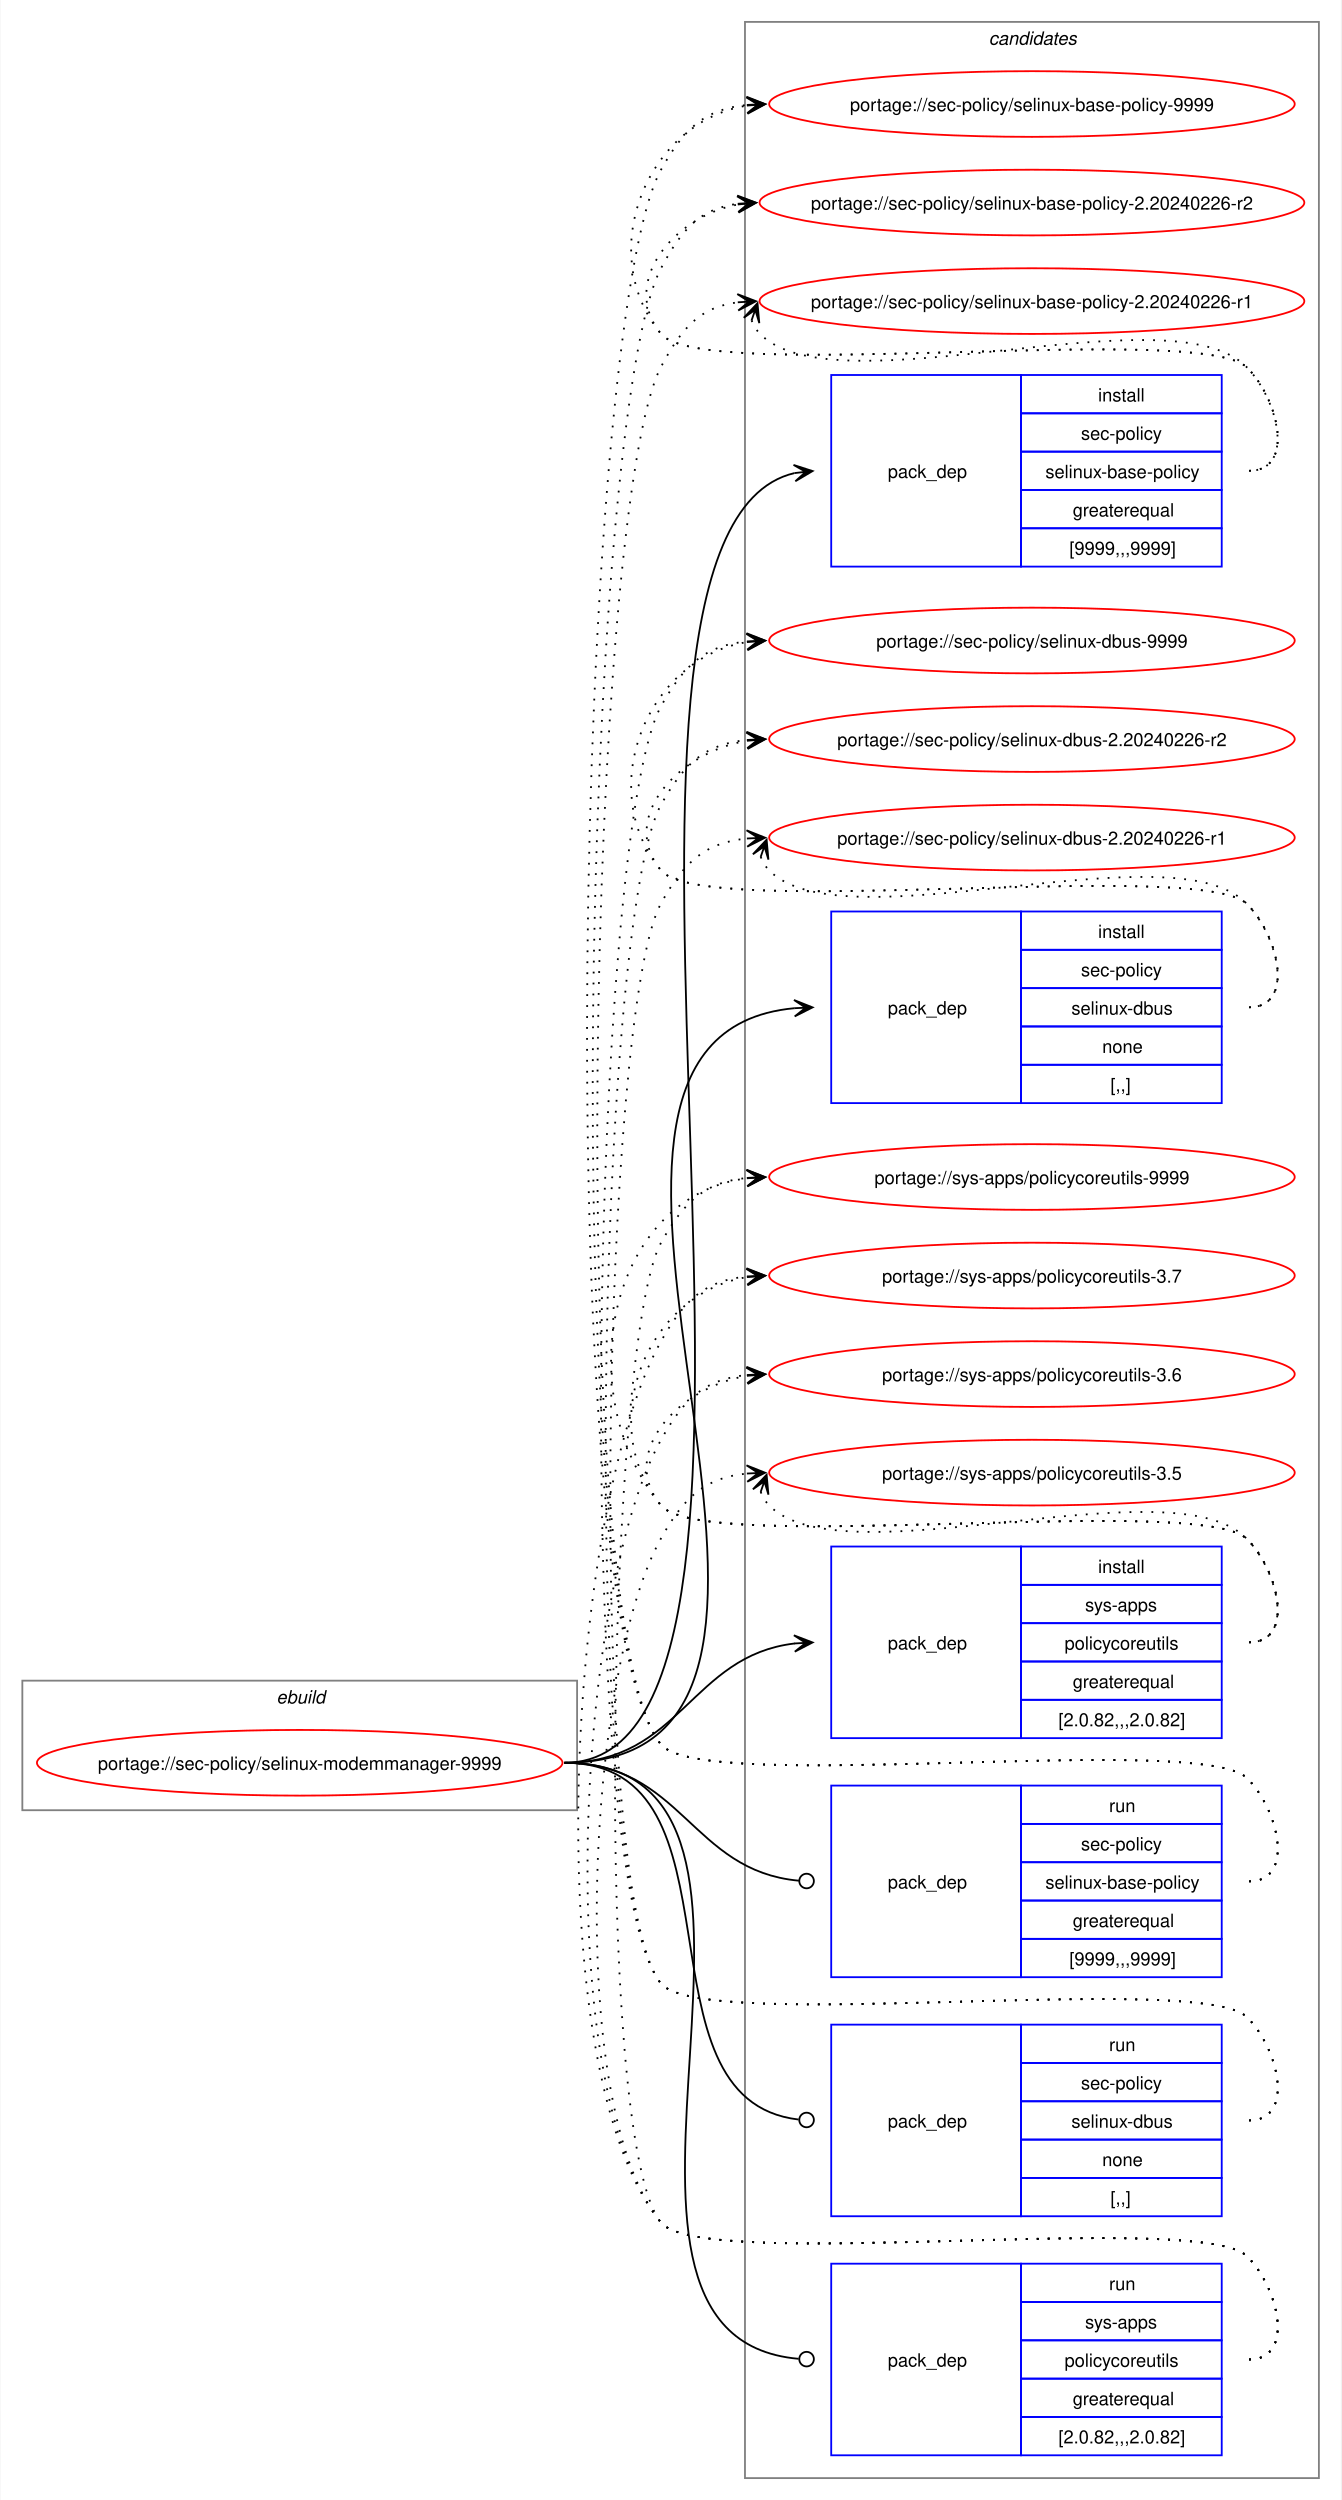
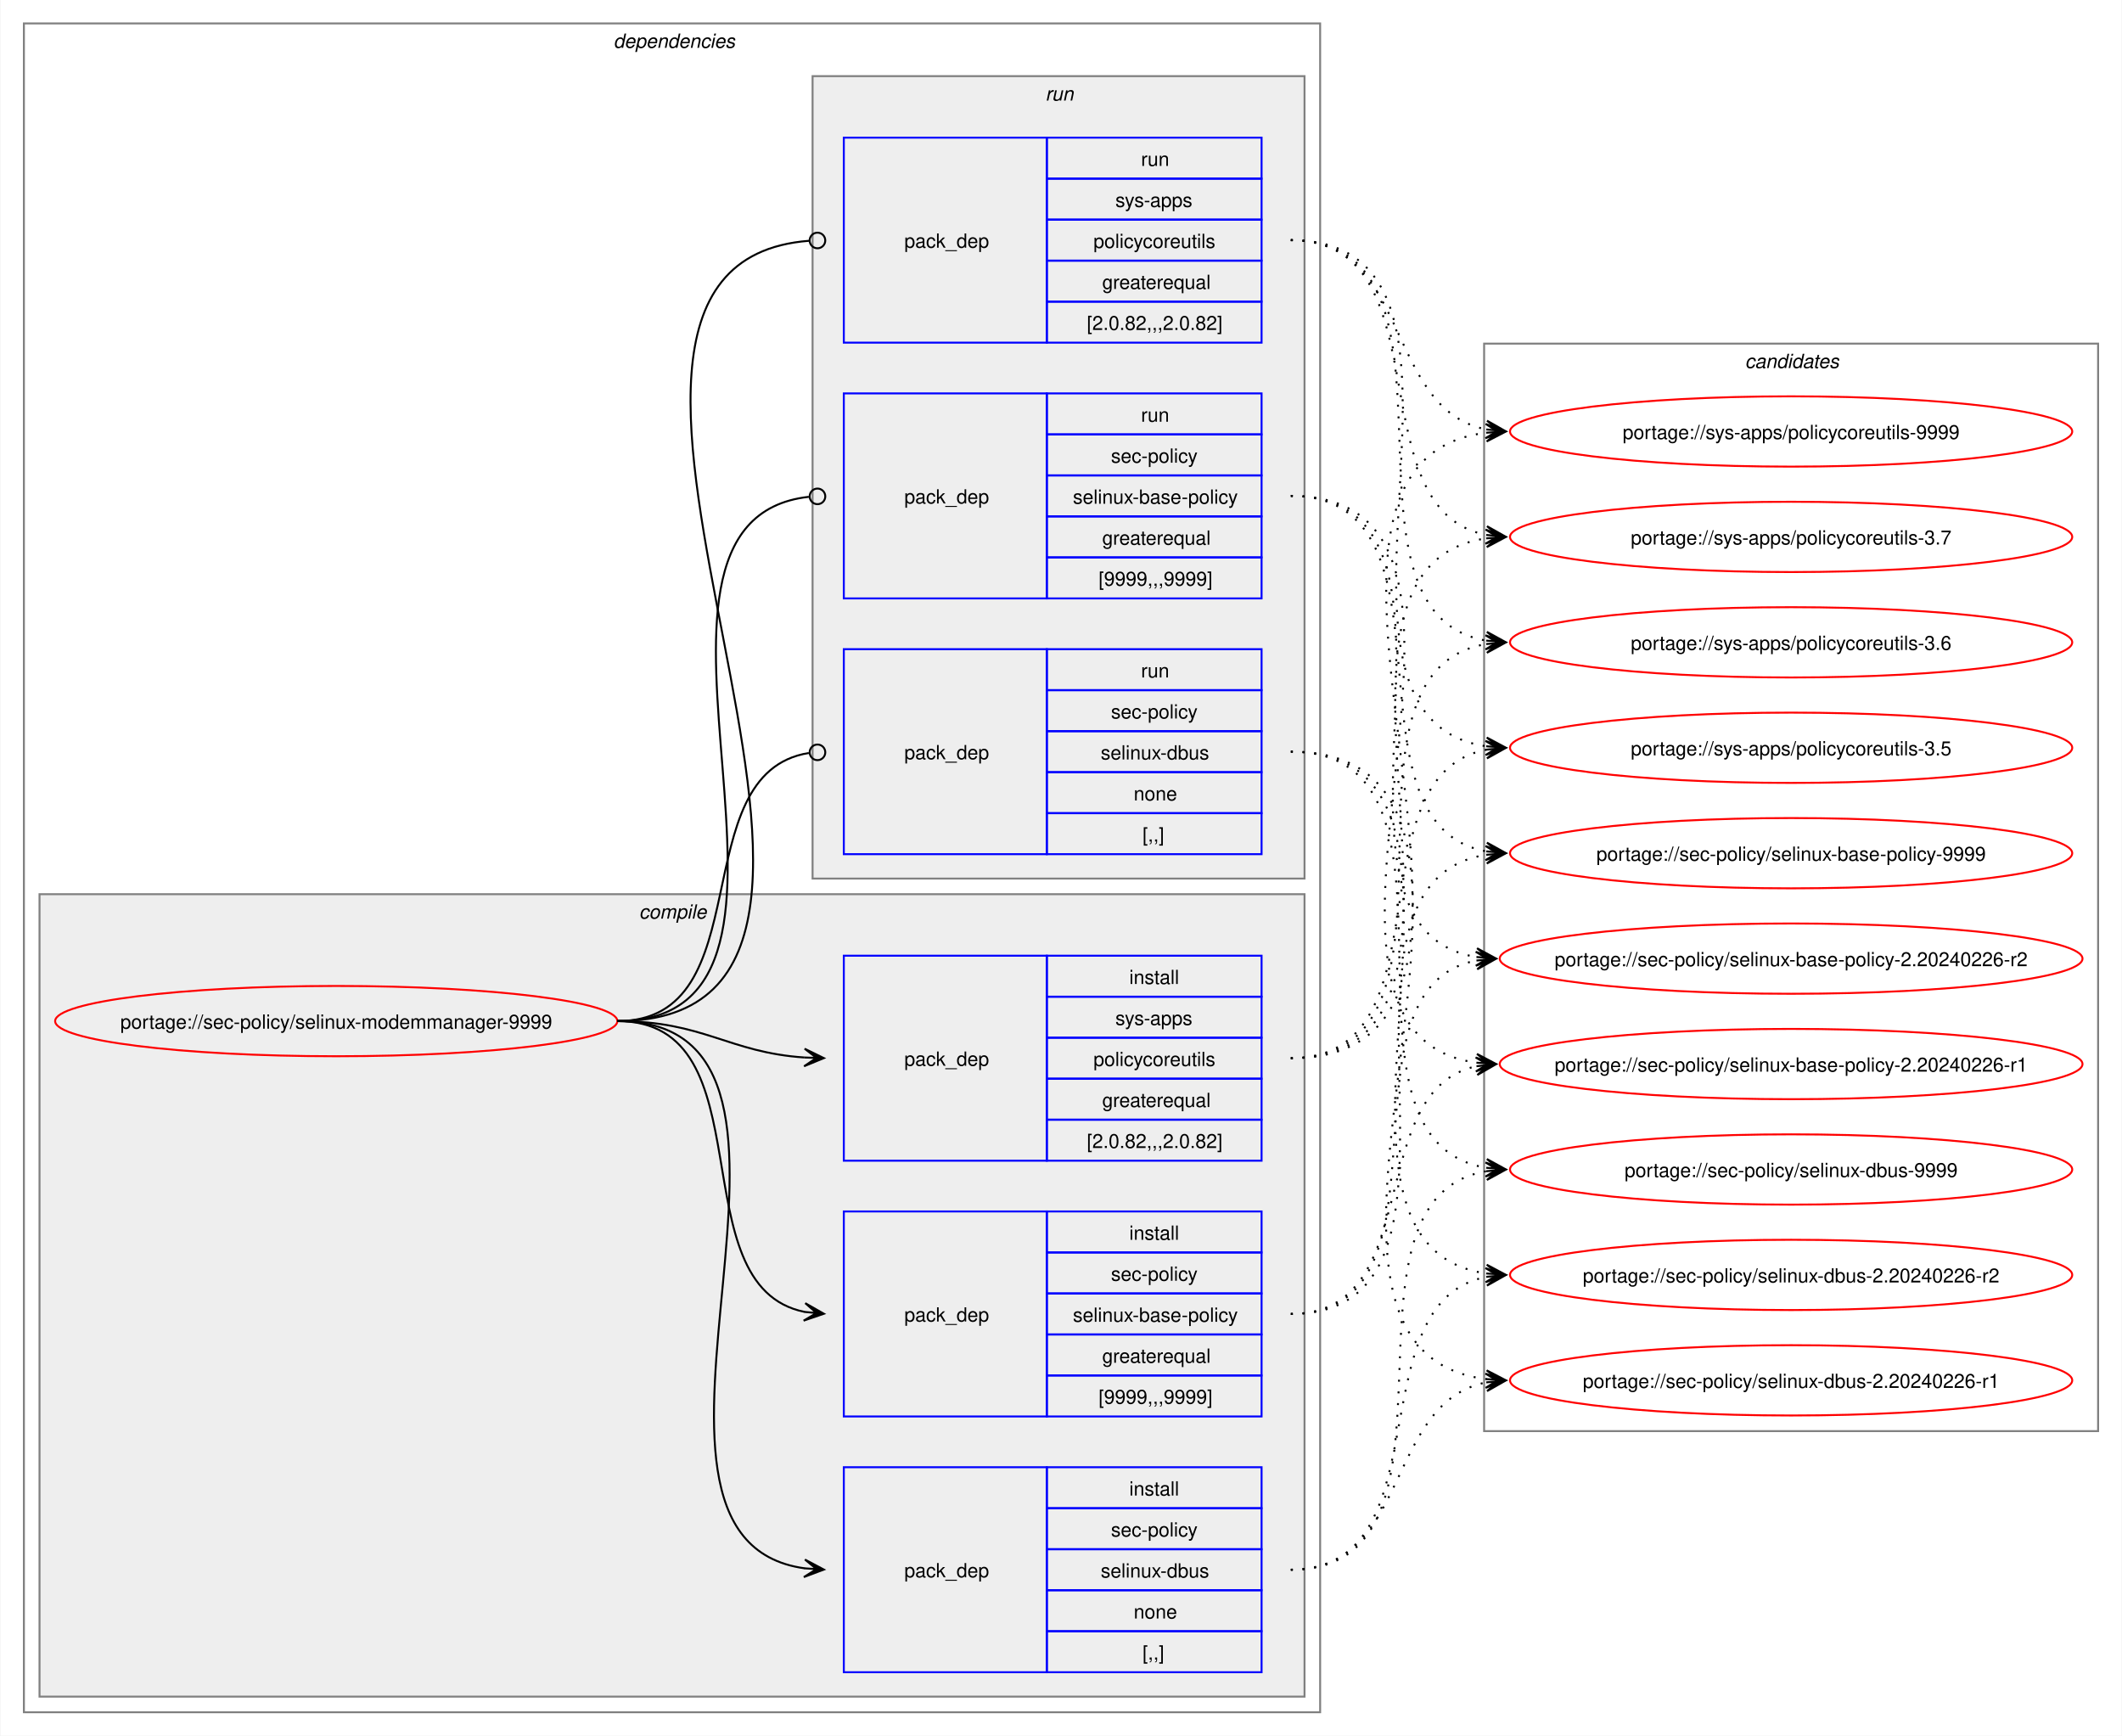
- <svg xmlns="http://www.w3.org/2000/svg" xmlns:xlink="http://www.w3.org/1999/xlink" width="735pt" height="1370pt" viewBox="0.00 0.00 734.51 1370.00">
-   <g id="graph0" class="graph" transform="scale(1 1) rotate(0) translate(4 1366)">
-     <polygon fill="white" stroke="none" points="-4,4 -4,-1366 730.51,-1366 730.51,4 -4,4" />
+ <svg xmlns="http://www.w3.org/2000/svg" xmlns:xlink="http://www.w3.org/1999/xlink" width="1087pt" height="889pt" viewBox="0.00 0.00 1086.51 889.00">
+   <g id="graph0" class="graph" transform="scale(1 1) rotate(0) translate(4 885)">
+     <polygon fill="white" stroke="none" points="-4,4 -4,-885 1082.51,-885 1082.51,4 -4,4" />
+     <g id="clust2" class="cluster">
+       <polygon fill="none" stroke="gray" points="8,-8 8,-873 672,-873 672,-8 8,-8" />
+       <text text-anchor="start" x="310" y="-860.5" font-family="Helvetica,sans-Serif" font-style="italic" font-size="10.00">dependencies</text>
+     </g>
+     <g id="clust3" class="cluster">
+       <polygon fill="#eeeeee" stroke="gray" points="16,-16 16,-427 664,-427 664,-16 16,-16" />
+       <text text-anchor="start" x="323.12" y="-414.5" font-family="Helvetica,sans-Serif" font-style="italic" font-size="10.00">compile</text>
+     </g>
+     <g id="clust8" class="cluster">
+       <polygon fill="#eeeeee" stroke="gray" points="412,-435 412,-846 664,-846 664,-435 412,-435" />
+       <text text-anchor="start" x="531.25" y="-833.5" font-family="Helvetica,sans-Serif" font-style="italic" font-size="10.00">run</text>
+     </g>
    <g id="clust12" class="cluster">
-       <polygon fill="none" stroke="gray" points="404,-8 404,-1354 718.51,-1354 718.51,-8 404,-8" />
-       <text text-anchor="start" x="537.63" y="-1341.5" font-family="Helvetica,sans-Serif" font-style="italic" font-size="10.00">candidates</text>
-     </g>
-     <g id="clust1" class="cluster">
-       <polygon fill="none" stroke="gray" points="8,-374 8,-445 312,-445 312,-374 8,-374" />
-       <text text-anchor="start" x="147.25" y="-432.5" font-family="Helvetica,sans-Serif" font-style="italic" font-size="10.00">ebuild</text>
+       <polygon fill="none" stroke="gray" points="756,-152 756,-709 1070.51,-709 1070.51,-152 756,-152" />
+       <text text-anchor="start" x="889.63" y="-696.5" font-family="Helvetica,sans-Serif" font-style="italic" font-size="10.00">candidates</text>
    </g>
    <g id="node1" class="node">
      <g id="a_node1">
        <a xlink:href="../sec-policy/selinux-modemmanager-9999.svg" xlink:title="portage://sec-policy/selinux-modemmanager-9999">
-           <ellipse fill="none" stroke="red" cx="160" cy="-400" rx="144" ry="18" />
-           <text text-anchor="middle" x="160" y="-396.12" font-family="Helvetica,sans-Serif" font-size="10.00">portage://sec-policy/selinux-modemmanager-9999</text>
+           <ellipse fill="none" stroke="red" cx="168" cy="-362" rx="144" ry="18" />
+           <text text-anchor="middle" x="168" y="-358.12" font-family="Helvetica,sans-Serif" font-size="10.00">portage://sec-policy/selinux-modemmanager-9999</text>
        </a>
      </g>
    </g>
    <g id="node2" class="node">
-       <polygon fill="none" stroke="blue" points="451.26,-1055.5 451.26,-1160.5 555.26,-1160.5 555.26,-1055.5 451.26,-1055.5" />
-       <text text-anchor="start" x="482.26" y="-1104.12" font-family="Helvetica,sans-Serif" font-size="10.00">pack_dep</text>
-       <polygon fill="none" stroke="blue" points="555.26,-1139.5 555.26,-1160.5 665.26,-1160.5 665.26,-1139.5 555.26,-1139.5" />
-       <text text-anchor="start" x="597.51" y="-1146" font-family="Helvetica,sans-Serif" font-size="10.00">install</text>
-       <polygon fill="none" stroke="blue" points="555.26,-1118.5 555.26,-1139.5 665.26,-1139.5 665.26,-1118.5 555.26,-1118.5" />
-       <text text-anchor="start" x="588.13" y="-1125" font-family="Helvetica,sans-Serif" font-size="10.00">sec-policy</text>
-       <polygon fill="none" stroke="blue" points="555.26,-1097.5 555.26,-1118.5 665.26,-1118.5 665.26,-1097.5 555.26,-1097.5" />
-       <text text-anchor="start" x="568.63" y="-1104" font-family="Helvetica,sans-Serif" font-size="10.00">selinux-base-policy</text>
-       <polygon fill="none" stroke="blue" points="555.26,-1076.5 555.26,-1097.5 665.26,-1097.5 665.26,-1076.5 555.26,-1076.5" />
-       <text text-anchor="start" x="583.63" y="-1083" font-family="Helvetica,sans-Serif" font-size="10.00">greaterequal</text>
-       <polygon fill="none" stroke="blue" points="555.26,-1055.5 555.26,-1076.5 665.26,-1076.5 665.26,-1055.5 555.26,-1055.5" />
-       <text text-anchor="start" x="581.76" y="-1062" font-family="Helvetica,sans-Serif" font-size="10.00">[9999,,,9999]</text>
+       <polygon fill="none" stroke="blue" points="428,-159.5 428,-264.5 532,-264.5 532,-159.5 428,-159.5" />
+       <text text-anchor="start" x="459" y="-208.12" font-family="Helvetica,sans-Serif" font-size="10.00">pack_dep</text>
+       <polygon fill="none" stroke="blue" points="532,-243.5 532,-264.5 642,-264.5 642,-243.5 532,-243.5" />
+       <text text-anchor="start" x="574.25" y="-250" font-family="Helvetica,sans-Serif" font-size="10.00">install</text>
+       <polygon fill="none" stroke="blue" points="532,-222.5 532,-243.5 642,-243.5 642,-222.5 532,-222.5" />
+       <text text-anchor="start" x="564.87" y="-229" font-family="Helvetica,sans-Serif" font-size="10.00">sec-policy</text>
+       <polygon fill="none" stroke="blue" points="532,-201.5 532,-222.5 642,-222.5 642,-201.5 532,-201.5" />
+       <text text-anchor="start" x="545.37" y="-208" font-family="Helvetica,sans-Serif" font-size="10.00">selinux-base-policy</text>
+       <polygon fill="none" stroke="blue" points="532,-180.5 532,-201.5 642,-201.5 642,-180.5 532,-180.5" />
+       <text text-anchor="start" x="560.37" y="-187" font-family="Helvetica,sans-Serif" font-size="10.00">greaterequal</text>
+       <polygon fill="none" stroke="blue" points="532,-159.5 532,-180.5 642,-180.5 642,-159.5 532,-159.5" />
+       <text text-anchor="start" x="558.5" y="-166" font-family="Helvetica,sans-Serif" font-size="10.00">[9999,,,9999]</text>
    </g>
    <g id="edge1" class="edge">
-       <path fill="none" stroke="black" d="M305,-400C461.35,-400 290.74,-1073.85 431.12,-1106.75" />
-       <polygon fill="black" stroke="black" points="441.04,-1107.86 430.61,-1111.22 437.29,-1107.44 431.11,-1106.75 431.11,-1106.75 431.11,-1106.75 437.29,-1107.44 431.61,-1102.28 441.04,-1107.86" />
+       <path fill="none" stroke="black" d="M312,-362C389.89,-362 342.32,-226.29 407.96,-213.04" />
+       <polygon fill="black" stroke="black" points="417.79,-212.11 408.25,-217.53 414.02,-212.47 407.83,-213.05 407.83,-213.05 407.83,-213.05 414.02,-212.47 407.41,-208.57 417.79,-212.11" />
    </g>
    <g id="node3" class="node">
-       <polygon fill="none" stroke="blue" points="451.26,-761.5 451.26,-866.5 555.26,-866.5 555.26,-761.5 451.26,-761.5" />
-       <text text-anchor="start" x="482.26" y="-810.12" font-family="Helvetica,sans-Serif" font-size="10.00">pack_dep</text>
-       <polygon fill="none" stroke="blue" points="555.26,-845.5 555.26,-866.5 665.26,-866.5 665.26,-845.5 555.26,-845.5" />
-       <text text-anchor="start" x="597.51" y="-852" font-family="Helvetica,sans-Serif" font-size="10.00">install</text>
-       <polygon fill="none" stroke="blue" points="555.26,-824.5 555.26,-845.5 665.26,-845.5 665.26,-824.5 555.26,-824.5" />
-       <text text-anchor="start" x="588.13" y="-831" font-family="Helvetica,sans-Serif" font-size="10.00">sec-policy</text>
-       <polygon fill="none" stroke="blue" points="555.26,-803.5 555.26,-824.5 665.26,-824.5 665.26,-803.5 555.26,-803.5" />
-       <text text-anchor="start" x="582.88" y="-810" font-family="Helvetica,sans-Serif" font-size="10.00">selinux-dbus</text>
-       <polygon fill="none" stroke="blue" points="555.26,-782.5 555.26,-803.5 665.26,-803.5 665.26,-782.5 555.26,-782.5" />
-       <text text-anchor="start" x="599.76" y="-789" font-family="Helvetica,sans-Serif" font-size="10.00">none</text>
-       <polygon fill="none" stroke="blue" points="555.26,-761.5 555.26,-782.5 665.26,-782.5 665.26,-761.5 555.26,-761.5" />
-       <text text-anchor="start" x="604.26" y="-768" font-family="Helvetica,sans-Serif" font-size="10.00">[,,]</text>
+       <polygon fill="none" stroke="blue" points="428,-28.5 428,-133.5 532,-133.5 532,-28.5 428,-28.5" />
+       <text text-anchor="start" x="459" y="-77.12" font-family="Helvetica,sans-Serif" font-size="10.00">pack_dep</text>
+       <polygon fill="none" stroke="blue" points="532,-112.5 532,-133.5 642,-133.5 642,-112.5 532,-112.5" />
+       <text text-anchor="start" x="574.25" y="-119" font-family="Helvetica,sans-Serif" font-size="10.00">install</text>
+       <polygon fill="none" stroke="blue" points="532,-91.5 532,-112.5 642,-112.5 642,-91.5 532,-91.5" />
+       <text text-anchor="start" x="564.87" y="-98" font-family="Helvetica,sans-Serif" font-size="10.00">sec-policy</text>
+       <polygon fill="none" stroke="blue" points="532,-70.5 532,-91.5 642,-91.5 642,-70.5 532,-70.5" />
+       <text text-anchor="start" x="559.62" y="-77" font-family="Helvetica,sans-Serif" font-size="10.00">selinux-dbus</text>
+       <polygon fill="none" stroke="blue" points="532,-49.5 532,-70.5 642,-70.5 642,-49.5 532,-49.5" />
+       <text text-anchor="start" x="576.5" y="-56" font-family="Helvetica,sans-Serif" font-size="10.00">none</text>
+       <polygon fill="none" stroke="blue" points="532,-28.5 532,-49.5 642,-49.5 642,-28.5 532,-28.5" />
+       <text text-anchor="start" x="581" y="-35" font-family="Helvetica,sans-Serif" font-size="10.00">[,,]</text>
    </g>
    <g id="edge2" class="edge">
-       <path fill="none" stroke="black" d="M305,-400C494.97,-400 258.26,-797.59 431.14,-813.51" />
-       <polygon fill="black" stroke="black" points="441.04,-813.95 430.85,-818 437.26,-813.78 431.05,-813.5 431.05,-813.5 431.05,-813.5 437.26,-813.78 431.25,-809.01 441.04,-813.95" />
+       <path fill="none" stroke="black" d="M312,-362C441.72,-362 294.5,-97.22 408,-81.71" />
+       <polygon fill="black" stroke="black" points="417.78,-81.08 408.09,-86.21 414.01,-81.32 407.8,-81.72 407.8,-81.72 407.8,-81.72 414.01,-81.32 407.52,-77.23 417.78,-81.08" />
    </g>
    <g id="node4" class="node">
-       <polygon fill="none" stroke="blue" points="451.26,-413.5 451.26,-518.5 555.26,-518.5 555.26,-413.5 451.26,-413.5" />
-       <text text-anchor="start" x="482.26" y="-462.12" font-family="Helvetica,sans-Serif" font-size="10.00">pack_dep</text>
-       <polygon fill="none" stroke="blue" points="555.26,-497.5 555.26,-518.5 665.26,-518.5 665.26,-497.5 555.26,-497.5" />
-       <text text-anchor="start" x="597.51" y="-504" font-family="Helvetica,sans-Serif" font-size="10.00">install</text>
-       <polygon fill="none" stroke="blue" points="555.26,-476.5 555.26,-497.5 665.26,-497.5 665.26,-476.5 555.26,-476.5" />
-       <text text-anchor="start" x="590.38" y="-483" font-family="Helvetica,sans-Serif" font-size="10.00">sys-apps</text>
-       <polygon fill="none" stroke="blue" points="555.26,-455.5 555.26,-476.5 665.26,-476.5 665.26,-455.5 555.26,-455.5" />
-       <text text-anchor="start" x="579.13" y="-462" font-family="Helvetica,sans-Serif" font-size="10.00">policycoreutils</text>
-       <polygon fill="none" stroke="blue" points="555.26,-434.5 555.26,-455.5 665.26,-455.5 665.26,-434.5 555.26,-434.5" />
-       <text text-anchor="start" x="583.63" y="-441" font-family="Helvetica,sans-Serif" font-size="10.00">greaterequal</text>
-       <polygon fill="none" stroke="blue" points="555.26,-413.5 555.26,-434.5 665.26,-434.5 665.26,-413.5 555.26,-413.5" />
-       <text text-anchor="start" x="575.76" y="-420" font-family="Helvetica,sans-Serif" font-size="10.00">[2.0.82,,,2.0.82]</text>
+       <polygon fill="none" stroke="blue" points="428,-290.5 428,-395.5 532,-395.5 532,-290.5 428,-290.5" />
+       <text text-anchor="start" x="459" y="-339.12" font-family="Helvetica,sans-Serif" font-size="10.00">pack_dep</text>
+       <polygon fill="none" stroke="blue" points="532,-374.5 532,-395.5 642,-395.5 642,-374.5 532,-374.5" />
+       <text text-anchor="start" x="574.25" y="-381" font-family="Helvetica,sans-Serif" font-size="10.00">install</text>
+       <polygon fill="none" stroke="blue" points="532,-353.5 532,-374.5 642,-374.5 642,-353.5 532,-353.5" />
+       <text text-anchor="start" x="567.12" y="-360" font-family="Helvetica,sans-Serif" font-size="10.00">sys-apps</text>
+       <polygon fill="none" stroke="blue" points="532,-332.5 532,-353.5 642,-353.5 642,-332.5 532,-332.5" />
+       <text text-anchor="start" x="555.87" y="-339" font-family="Helvetica,sans-Serif" font-size="10.00">policycoreutils</text>
+       <polygon fill="none" stroke="blue" points="532,-311.5 532,-332.5 642,-332.5 642,-311.5 532,-311.5" />
+       <text text-anchor="start" x="560.37" y="-318" font-family="Helvetica,sans-Serif" font-size="10.00">greaterequal</text>
+       <polygon fill="none" stroke="blue" points="532,-290.5 532,-311.5 642,-311.5 642,-290.5 532,-290.5" />
+       <text text-anchor="start" x="552.5" y="-297" font-family="Helvetica,sans-Serif" font-size="10.00">[2.0.82,,,2.0.82]</text>
    </g>
    <g id="edge3" class="edge">
-       <path fill="none" stroke="black" d="M305,-400C368.85,-400 374.14,-458.74 431.36,-465.39" />
-       <polygon fill="black" stroke="black" points="441.04,-465.93 430.8,-469.86 437.26,-465.72 431.05,-465.37 431.05,-465.37 431.05,-465.37 437.26,-465.72 431.31,-460.88 441.04,-465.93" />
+       <path fill="none" stroke="black" d="M312,-362C356.34,-362 368.74,-345.99 407.84,-343.36" />
+       <polygon fill="black" stroke="black" points="417.78,-343.04 407.93,-347.86 414,-343.16 407.79,-343.36 407.79,-343.36 407.79,-343.36 414,-343.16 407.64,-338.87 417.78,-343.04" />
    </g>
    <g id="node5" class="node">
-       <polygon fill="none" stroke="blue" points="451.26,-282.5 451.26,-387.5 555.26,-387.5 555.26,-282.5 451.26,-282.5" />
-       <text text-anchor="start" x="482.26" y="-331.12" font-family="Helvetica,sans-Serif" font-size="10.00">pack_dep</text>
-       <polygon fill="none" stroke="blue" points="555.26,-366.5 555.26,-387.5 665.26,-387.5 665.26,-366.5 555.26,-366.5" />
-       <text text-anchor="start" x="603.51" y="-373" font-family="Helvetica,sans-Serif" font-size="10.00">run</text>
-       <polygon fill="none" stroke="blue" points="555.26,-345.5 555.26,-366.5 665.26,-366.5 665.26,-345.5 555.26,-345.5" />
-       <text text-anchor="start" x="588.13" y="-352" font-family="Helvetica,sans-Serif" font-size="10.00">sec-policy</text>
-       <polygon fill="none" stroke="blue" points="555.26,-324.5 555.26,-345.5 665.26,-345.5 665.26,-324.5 555.26,-324.5" />
-       <text text-anchor="start" x="568.63" y="-331" font-family="Helvetica,sans-Serif" font-size="10.00">selinux-base-policy</text>
-       <polygon fill="none" stroke="blue" points="555.26,-303.5 555.26,-324.5 665.26,-324.5 665.26,-303.5 555.26,-303.5" />
-       <text text-anchor="start" x="583.63" y="-310" font-family="Helvetica,sans-Serif" font-size="10.00">greaterequal</text>
-       <polygon fill="none" stroke="blue" points="555.26,-282.5 555.26,-303.5 665.26,-303.5 665.26,-282.5 555.26,-282.5" />
-       <text text-anchor="start" x="581.76" y="-289" font-family="Helvetica,sans-Serif" font-size="10.00">[9999,,,9999]</text>
+       <polygon fill="none" stroke="blue" points="428,-578.5 428,-683.5 532,-683.5 532,-578.5 428,-578.5" />
+       <text text-anchor="start" x="459" y="-627.12" font-family="Helvetica,sans-Serif" font-size="10.00">pack_dep</text>
+       <polygon fill="none" stroke="blue" points="532,-662.5 532,-683.5 642,-683.5 642,-662.5 532,-662.5" />
+       <text text-anchor="start" x="580.25" y="-669" font-family="Helvetica,sans-Serif" font-size="10.00">run</text>
+       <polygon fill="none" stroke="blue" points="532,-641.5 532,-662.5 642,-662.5 642,-641.5 532,-641.5" />
+       <text text-anchor="start" x="564.87" y="-648" font-family="Helvetica,sans-Serif" font-size="10.00">sec-policy</text>
+       <polygon fill="none" stroke="blue" points="532,-620.5 532,-641.5 642,-641.5 642,-620.5 532,-620.5" />
+       <text text-anchor="start" x="545.37" y="-627" font-family="Helvetica,sans-Serif" font-size="10.00">selinux-base-policy</text>
+       <polygon fill="none" stroke="blue" points="532,-599.5 532,-620.5 642,-620.5 642,-599.5 532,-599.5" />
+       <text text-anchor="start" x="560.37" y="-606" font-family="Helvetica,sans-Serif" font-size="10.00">greaterequal</text>
+       <polygon fill="none" stroke="blue" points="532,-578.5 532,-599.5 642,-599.5 642,-578.5 532,-578.5" />
+       <text text-anchor="start" x="558.5" y="-585" font-family="Helvetica,sans-Serif" font-size="10.00">[9999,,,9999]</text>
    </g>
    <g id="edge4" class="edge">
-       <path fill="none" stroke="black" d="M305,-400C369.47,-400 374.42,-340.71 433.54,-335.38" />
-       <ellipse fill="none" stroke="black" cx="437.76" cy="-335.2" rx="4" ry="4" />
+       <path fill="none" stroke="black" d="M312,-362C437.53,-362 297.51,-618.03 410.07,-630.53" />
+       <ellipse fill="none" stroke="black" cx="414.51" cy="-630.76" rx="4" ry="4" />
    </g>
    <g id="node6" class="node">
-       <polygon fill="none" stroke="blue" points="451.26,-151.5 451.26,-256.5 555.26,-256.5 555.26,-151.5 451.26,-151.5" />
-       <text text-anchor="start" x="482.26" y="-200.12" font-family="Helvetica,sans-Serif" font-size="10.00">pack_dep</text>
-       <polygon fill="none" stroke="blue" points="555.26,-235.5 555.26,-256.5 665.26,-256.5 665.26,-235.5 555.26,-235.5" />
-       <text text-anchor="start" x="603.51" y="-242" font-family="Helvetica,sans-Serif" font-size="10.00">run</text>
-       <polygon fill="none" stroke="blue" points="555.26,-214.5 555.26,-235.5 665.26,-235.5 665.26,-214.5 555.26,-214.5" />
-       <text text-anchor="start" x="588.13" y="-221" font-family="Helvetica,sans-Serif" font-size="10.00">sec-policy</text>
-       <polygon fill="none" stroke="blue" points="555.26,-193.5 555.26,-214.5 665.26,-214.5 665.26,-193.5 555.26,-193.5" />
-       <text text-anchor="start" x="582.88" y="-200" font-family="Helvetica,sans-Serif" font-size="10.00">selinux-dbus</text>
-       <polygon fill="none" stroke="blue" points="555.26,-172.5 555.26,-193.5 665.26,-193.5 665.26,-172.5 555.26,-172.5" />
-       <text text-anchor="start" x="599.76" y="-179" font-family="Helvetica,sans-Serif" font-size="10.00">none</text>
-       <polygon fill="none" stroke="blue" points="555.26,-151.5 555.26,-172.5 665.26,-172.5 665.26,-151.5 555.26,-151.5" />
-       <text text-anchor="start" x="604.26" y="-158" font-family="Helvetica,sans-Serif" font-size="10.00">[,,]</text>
+       <polygon fill="none" stroke="blue" points="428,-447.5 428,-552.5 532,-552.5 532,-447.5 428,-447.5" />
+       <text text-anchor="start" x="459" y="-496.12" font-family="Helvetica,sans-Serif" font-size="10.00">pack_dep</text>
+       <polygon fill="none" stroke="blue" points="532,-531.5 532,-552.5 642,-552.5 642,-531.5 532,-531.5" />
+       <text text-anchor="start" x="580.25" y="-538" font-family="Helvetica,sans-Serif" font-size="10.00">run</text>
+       <polygon fill="none" stroke="blue" points="532,-510.5 532,-531.5 642,-531.5 642,-510.5 532,-510.5" />
+       <text text-anchor="start" x="564.87" y="-517" font-family="Helvetica,sans-Serif" font-size="10.00">sec-policy</text>
+       <polygon fill="none" stroke="blue" points="532,-489.5 532,-510.5 642,-510.5 642,-489.5 532,-489.5" />
+       <text text-anchor="start" x="559.62" y="-496" font-family="Helvetica,sans-Serif" font-size="10.00">selinux-dbus</text>
+       <polygon fill="none" stroke="blue" points="532,-468.5 532,-489.5 642,-489.5 642,-468.5 532,-468.5" />
+       <text text-anchor="start" x="576.5" y="-475" font-family="Helvetica,sans-Serif" font-size="10.00">none</text>
+       <polygon fill="none" stroke="blue" points="532,-447.5 532,-468.5 642,-468.5 642,-447.5 532,-447.5" />
+       <text text-anchor="start" x="581" y="-454" font-family="Helvetica,sans-Serif" font-size="10.00">[,,]</text>
    </g>
    <g id="edge5" class="edge">
-       <path fill="none" stroke="black" d="M305,-400C408.23,-400 340.17,-215.32 433.37,-204.49" />
-       <ellipse fill="none" stroke="black" cx="437.76" cy="-204.25" rx="4" ry="4" />
+       <path fill="none" stroke="black" d="M312,-362C386.43,-362 345.13,-488.91 410.07,-499.32" />
+       <ellipse fill="none" stroke="black" cx="414.51" cy="-499.66" rx="4" ry="4" />
    </g>
    <g id="node7" class="node">
-       <polygon fill="none" stroke="blue" points="451.26,-20.5 451.26,-125.5 555.26,-125.5 555.26,-20.5 451.26,-20.5" />
-       <text text-anchor="start" x="482.26" y="-69.12" font-family="Helvetica,sans-Serif" font-size="10.00">pack_dep</text>
-       <polygon fill="none" stroke="blue" points="555.26,-104.5 555.26,-125.5 665.26,-125.5 665.26,-104.5 555.26,-104.5" />
-       <text text-anchor="start" x="603.51" y="-111" font-family="Helvetica,sans-Serif" font-size="10.00">run</text>
-       <polygon fill="none" stroke="blue" points="555.26,-83.5 555.26,-104.5 665.26,-104.5 665.26,-83.5 555.26,-83.5" />
-       <text text-anchor="start" x="590.38" y="-90" font-family="Helvetica,sans-Serif" font-size="10.00">sys-apps</text>
-       <polygon fill="none" stroke="blue" points="555.26,-62.5 555.26,-83.5 665.26,-83.5 665.26,-62.5 555.26,-62.5" />
-       <text text-anchor="start" x="579.13" y="-69" font-family="Helvetica,sans-Serif" font-size="10.00">policycoreutils</text>
-       <polygon fill="none" stroke="blue" points="555.26,-41.5 555.26,-62.5 665.26,-62.5 665.26,-41.5 555.26,-41.5" />
-       <text text-anchor="start" x="583.63" y="-48" font-family="Helvetica,sans-Serif" font-size="10.00">greaterequal</text>
-       <polygon fill="none" stroke="blue" points="555.26,-20.5 555.26,-41.5 665.26,-41.5 665.26,-20.5 555.26,-20.5" />
-       <text text-anchor="start" x="575.76" y="-27" font-family="Helvetica,sans-Serif" font-size="10.00">[2.0.82,,,2.0.82]</text>
+       <polygon fill="none" stroke="blue" points="428,-709.5 428,-814.5 532,-814.5 532,-709.5 428,-709.5" />
+       <text text-anchor="start" x="459" y="-758.12" font-family="Helvetica,sans-Serif" font-size="10.00">pack_dep</text>
+       <polygon fill="none" stroke="blue" points="532,-793.5 532,-814.5 642,-814.5 642,-793.5 532,-793.5" />
+       <text text-anchor="start" x="580.25" y="-800" font-family="Helvetica,sans-Serif" font-size="10.00">run</text>
+       <polygon fill="none" stroke="blue" points="532,-772.5 532,-793.5 642,-793.5 642,-772.5 532,-772.5" />
+       <text text-anchor="start" x="567.12" y="-779" font-family="Helvetica,sans-Serif" font-size="10.00">sys-apps</text>
+       <polygon fill="none" stroke="blue" points="532,-751.5 532,-772.5 642,-772.5 642,-751.5 532,-751.5" />
+       <text text-anchor="start" x="555.87" y="-758" font-family="Helvetica,sans-Serif" font-size="10.00">policycoreutils</text>
+       <polygon fill="none" stroke="blue" points="532,-730.5 532,-751.5 642,-751.5 642,-730.5 532,-730.5" />
+       <text text-anchor="start" x="560.37" y="-737" font-family="Helvetica,sans-Serif" font-size="10.00">greaterequal</text>
+       <polygon fill="none" stroke="blue" points="532,-709.5 532,-730.5 642,-730.5 642,-709.5 532,-709.5" />
+       <text text-anchor="start" x="552.5" y="-716" font-family="Helvetica,sans-Serif" font-size="10.00">[2.0.82,,,2.0.82]</text>
    </g>
    <g id="edge6" class="edge">
-       <path fill="none" stroke="black" d="M305,-400C459.54,-400 291.46,-85.65 433.4,-73.37" />
-       <ellipse fill="none" stroke="black" cx="437.76" cy="-73.19" rx="4" ry="4" />
+       <path fill="none" stroke="black" d="M312,-362C492.97,-362 243.52,-748.83 410.2,-761.67" />
+       <ellipse fill="none" stroke="black" cx="414.5" cy="-761.83" rx="4" ry="4" />
    </g>
    <g id="node8" class="node">
      <g id="a_node8">
        <a xlink:href="../sec-policy/selinux-base-policy-9999.svg" xlink:title="portage://sec-policy/selinux-base-policy-9999">
-           <ellipse fill="none" stroke="red" cx="561.26" cy="-1309" rx="144" ry="18" />
-           <text text-anchor="middle" x="561.26" y="-1305.12" font-family="Helvetica,sans-Serif" font-size="10.00">portage://sec-policy/selinux-base-policy-9999</text>
+           <ellipse fill="none" stroke="red" cx="913.26" cy="-448" rx="144" ry="18" />
+           <text text-anchor="middle" x="913.26" y="-444.12" font-family="Helvetica,sans-Serif" font-size="10.00">portage://sec-policy/selinux-base-policy-9999</text>
        </a>
      </g>
    </g>
    <g id="edge7" class="edge">
-       <path fill="none" stroke="black" stroke-dasharray="1,5" d="M680.26,-1108C705.37,-1108 696.86,-1146.59 679.26,-1164.5 654.19,-1189.99 380.73,-1155.4 358,-1183 321.16,-1227.75 350.5,-1299.62 405.34,-1308.16" />
-       <polygon fill="black" stroke="black" points="415.04,-1308.91 404.73,-1312.63 411.27,-1308.62 405.07,-1308.14 405.07,-1308.14 405.07,-1308.14 411.27,-1308.62 405.41,-1303.65 415.04,-1308.91" />
+       <path fill="none" stroke="black" stroke-dasharray="1,5" d="M657,-212C769,-212 660.27,-432.14 757.18,-447.19" />
+       <polygon fill="black" stroke="black" points="767.04,-447.91 756.74,-451.67 763.27,-447.64 757.07,-447.18 757.07,-447.18 757.07,-447.18 763.27,-447.64 757.39,-442.7 767.04,-447.91" />
    </g>
    <g id="node9" class="node">
      <g id="a_node9">
        <a xlink:href="../sec-policy/selinux-base-policy-2.20240226-r2.svg" xlink:title="portage://sec-policy/selinux-base-policy-2.20240226-r2">
-           <ellipse fill="none" stroke="red" cx="561.26" cy="-1255" rx="149.26" ry="18" />
-           <text text-anchor="middle" x="561.26" y="-1251.12" font-family="Helvetica,sans-Serif" font-size="10.00">portage://sec-policy/selinux-base-policy-2.20240226-r2</text>
+           <ellipse fill="none" stroke="red" cx="913.26" cy="-394" rx="149.26" ry="18" />
+           <text text-anchor="middle" x="913.26" y="-390.12" font-family="Helvetica,sans-Serif" font-size="10.00">portage://sec-policy/selinux-base-policy-2.20240226-r2</text>
        </a>
      </g>
    </g>
    <g id="edge8" class="edge">
-       <path fill="none" stroke="black" stroke-dasharray="1,5" d="M680.26,-1108C705.37,-1108 696.86,-1146.59 679.26,-1164.5 654.19,-1189.99 380.73,-1155.4 358,-1183 335.07,-1210.85 364.75,-1247.35 400.14,-1253.95" />
-       <polygon fill="black" stroke="black" points="410.04,-1254.89 399.66,-1258.43 406.28,-1254.53 400.09,-1253.95 400.09,-1253.95 400.09,-1253.95 406.28,-1254.53 400.51,-1249.47 410.04,-1254.89" />
+       <path fill="none" stroke="black" stroke-dasharray="1,5" d="M657,-212C746.64,-212 676.23,-378.7 752.12,-393.02" />
+       <polygon fill="black" stroke="black" points="762.04,-393.89 751.69,-397.5 758.27,-393.56 752.08,-393.02 752.08,-393.02 752.08,-393.02 758.27,-393.56 752.47,-388.53 762.04,-393.89" />
    </g>
    <g id="node10" class="node">
      <g id="a_node10">
        <a xlink:href="../sec-policy/selinux-base-policy-2.20240226-r1.svg" xlink:title="portage://sec-policy/selinux-base-policy-2.20240226-r1">
-           <ellipse fill="none" stroke="red" cx="561.26" cy="-1201" rx="149.26" ry="18" />
-           <text text-anchor="middle" x="561.26" y="-1197.12" font-family="Helvetica,sans-Serif" font-size="10.00">portage://sec-policy/selinux-base-policy-2.20240226-r1</text>
+           <ellipse fill="none" stroke="red" cx="913.26" cy="-340" rx="149.26" ry="18" />
+           <text text-anchor="middle" x="913.26" y="-336.12" font-family="Helvetica,sans-Serif" font-size="10.00">portage://sec-policy/selinux-base-policy-2.20240226-r1</text>
        </a>
      </g>
    </g>
    <g id="edge9" class="edge">
-       <path fill="none" stroke="black" stroke-dasharray="1,5" d="M407.62,-1190.45C408.65,-1187.7 410.32,-1184.96 412.26,-1183 454.02,-1140.66 638.3,-1207.62 679.26,-1164.5 696.55,-1146.29 705.37,-1108 680.26,-1108" />
-       <polygon fill="black" stroke="black" points="410.86,-1199.85 403.34,-1191.86 409.63,-1196.27 407.6,-1190.39 407.6,-1190.39 407.6,-1190.39 409.63,-1196.27 411.85,-1188.93 410.86,-1199.85" />
+       <path fill="none" stroke="black" stroke-dasharray="1,5" d="M657,-212C726.89,-212 693.53,-326.38 752.12,-338.89" />
+       <polygon fill="black" stroke="black" points="762.04,-339.88 751.65,-343.37 758.28,-339.51 752.09,-338.89 752.09,-338.89 752.09,-338.89 758.28,-339.51 752.54,-334.41 762.04,-339.88" />
    </g>
    <g id="node11" class="node">
      <g id="a_node11">
        <a xlink:href="../sec-policy/selinux-dbus-9999.svg" xlink:title="portage://sec-policy/selinux-dbus-9999">
-           <ellipse fill="none" stroke="red" cx="561.26" cy="-1015" rx="144" ry="18" />
-           <text text-anchor="middle" x="561.26" y="-1011.12" font-family="Helvetica,sans-Serif" font-size="10.00">portage://sec-policy/selinux-dbus-9999</text>
+           <ellipse fill="none" stroke="red" cx="913.26" cy="-286" rx="144" ry="18" />
+           <text text-anchor="middle" x="913.26" y="-282.12" font-family="Helvetica,sans-Serif" font-size="10.00">portage://sec-policy/selinux-dbus-9999</text>
        </a>
      </g>
    </g>
    <g id="edge10" class="edge">
-       <path fill="none" stroke="black" stroke-dasharray="1,5" d="M680.26,-814C705.37,-814 696.86,-852.59 679.26,-870.5 654.19,-895.99 380.73,-861.4 358,-889 321.16,-933.75 350.5,-1005.62 405.34,-1014.16" />
-       <polygon fill="black" stroke="black" points="415.04,-1014.91 404.73,-1018.63 411.27,-1014.62 405.07,-1014.14 405.07,-1014.14 405.07,-1014.14 411.27,-1014.62 405.41,-1009.65 415.04,-1014.91" />
+       <path fill="none" stroke="black" stroke-dasharray="1,5" d="M657,-81C756.72,-81 671.62,-270.68 757.26,-285.13" />
+       <polygon fill="black" stroke="black" points="767.04,-285.9 756.72,-289.6 763.27,-285.61 757.07,-285.12 757.07,-285.12 757.07,-285.12 763.27,-285.61 757.43,-280.63 767.04,-285.9" />
    </g>
    <g id="node12" class="node">
      <g id="a_node12">
        <a xlink:href="../sec-policy/selinux-dbus-2.20240226-r2.svg" xlink:title="portage://sec-policy/selinux-dbus-2.20240226-r2">
-           <ellipse fill="none" stroke="red" cx="561.26" cy="-961" rx="144" ry="18" />
-           <text text-anchor="middle" x="561.26" y="-957.12" font-family="Helvetica,sans-Serif" font-size="10.00">portage://sec-policy/selinux-dbus-2.20240226-r2</text>
+           <ellipse fill="none" stroke="red" cx="913.26" cy="-232" rx="144" ry="18" />
+           <text text-anchor="middle" x="913.26" y="-228.12" font-family="Helvetica,sans-Serif" font-size="10.00">portage://sec-policy/selinux-dbus-2.20240226-r2</text>
        </a>
      </g>
    </g>
    <g id="edge11" class="edge">
-       <path fill="none" stroke="black" stroke-dasharray="1,5" d="M680.26,-814C705.37,-814 696.86,-852.59 679.26,-870.5 654.19,-895.99 380.73,-861.4 358,-889 334.19,-917.92 367.88,-953.84 405.16,-960.06" />
-       <polygon fill="black" stroke="black" points="415.04,-960.9 404.7,-964.54 411.27,-960.58 405.08,-960.05 405.08,-960.05 405.08,-960.05 411.27,-960.58 405.46,-955.57 415.04,-960.9" />
+       <path fill="none" stroke="black" stroke-dasharray="1,5" d="M657,-81C736.45,-81 689.79,-218.18 757.42,-231.04" />
+       <polygon fill="black" stroke="black" points="767.04,-231.89 756.68,-235.49 763.28,-231.56 757.08,-231.01 757.08,-231.01 757.08,-231.01 763.28,-231.56 757.48,-226.52 767.04,-231.89" />
    </g>
    <g id="node13" class="node">
      <g id="a_node13">
        <a xlink:href="../sec-policy/selinux-dbus-2.20240226-r1.svg" xlink:title="portage://sec-policy/selinux-dbus-2.20240226-r1">
-           <ellipse fill="none" stroke="red" cx="561.26" cy="-907" rx="144" ry="18" />
-           <text text-anchor="middle" x="561.26" y="-903.12" font-family="Helvetica,sans-Serif" font-size="10.00">portage://sec-policy/selinux-dbus-2.20240226-r1</text>
+           <ellipse fill="none" stroke="red" cx="913.26" cy="-178" rx="144" ry="18" />
+           <text text-anchor="middle" x="913.26" y="-174.12" font-family="Helvetica,sans-Serif" font-size="10.00">portage://sec-policy/selinux-dbus-2.20240226-r1</text>
        </a>
      </g>
    </g>
    <g id="edge12" class="edge">
-       <path fill="none" stroke="black" stroke-dasharray="1,5" d="M412.62,-896.45C413.65,-893.7 415.32,-890.96 417.26,-889 458.22,-847.42 639.09,-912.85 679.26,-870.5 696.54,-852.28 705.37,-814 680.26,-814" />
-       <polygon fill="black" stroke="black" points="415.86,-905.85 408.35,-897.86 414.63,-902.27 412.6,-896.39 412.6,-896.39 412.6,-896.39 414.63,-902.27 416.85,-894.93 415.86,-905.85" />
+       <path fill="none" stroke="black" stroke-dasharray="1,5" d="M657,-81C718.63,-81 704.76,-166.61 757.24,-176.98" />
+       <polygon fill="black" stroke="black" points="767.04,-177.89 756.67,-181.44 763.28,-177.54 757.09,-176.96 757.09,-176.96 757.09,-176.96 763.28,-177.54 757.5,-172.48 767.04,-177.89" />
    </g>
    <g id="node14" class="node">
      <g id="a_node14">
        <a xlink:href="../sys-apps/policycoreutils-9999.svg" xlink:title="portage://sys-apps/policycoreutils-9999">
-           <ellipse fill="none" stroke="red" cx="561.26" cy="-721" rx="144" ry="18" />
-           <text text-anchor="middle" x="561.26" y="-717.12" font-family="Helvetica,sans-Serif" font-size="10.00">portage://sys-apps/policycoreutils-9999</text>
+           <ellipse fill="none" stroke="red" cx="913.26" cy="-664" rx="144" ry="18" />
+           <text text-anchor="middle" x="913.26" y="-660.12" font-family="Helvetica,sans-Serif" font-size="10.00">portage://sys-apps/policycoreutils-9999</text>
        </a>
      </g>
    </g>
    <g id="edge13" class="edge">
-       <path fill="none" stroke="black" stroke-dasharray="1,5" d="M680.26,-466C705.37,-466 696.86,-504.59 679.26,-522.5 654.19,-547.99 380.73,-513.4 358,-541 306.96,-603 329.85,-710.76 405.27,-720.32" />
-       <polygon fill="black" stroke="black" points="415.04,-720.92 404.78,-724.8 411.27,-720.69 405.06,-720.31 405.06,-720.31 405.06,-720.31 411.27,-720.69 405.34,-715.81 415.04,-720.92" />
+       <path fill="none" stroke="black" stroke-dasharray="1,5" d="M657,-343C804.16,-343 626.73,-647.91 757.4,-663.39" />
+       <polygon fill="black" stroke="black" points="767.04,-663.93 756.8,-667.86 763.26,-663.72 757.05,-663.37 757.05,-663.37 757.05,-663.37 763.26,-663.72 757.31,-658.88 767.04,-663.93" />
    </g>
    <g id="node15" class="node">
      <g id="a_node15">
        <a xlink:href="../sys-apps/policycoreutils-3.7.svg" xlink:title="portage://sys-apps/policycoreutils-3.7">
-           <ellipse fill="none" stroke="red" cx="561.26" cy="-667" rx="144" ry="18" />
-           <text text-anchor="middle" x="561.26" y="-663.12" font-family="Helvetica,sans-Serif" font-size="10.00">portage://sys-apps/policycoreutils-3.7</text>
+           <ellipse fill="none" stroke="red" cx="913.26" cy="-610" rx="144" ry="18" />
+           <text text-anchor="middle" x="913.26" y="-606.12" font-family="Helvetica,sans-Serif" font-size="10.00">portage://sys-apps/policycoreutils-3.7</text>
        </a>
      </g>
    </g>
    <g id="edge14" class="edge">
-       <path fill="none" stroke="black" stroke-dasharray="1,5" d="M680.26,-466C705.37,-466 696.86,-504.59 679.26,-522.5 654.19,-547.99 380.73,-513.4 358,-541 321.16,-585.75 350.5,-657.62 405.34,-666.16" />
-       <polygon fill="black" stroke="black" points="415.04,-666.91 404.73,-670.63 411.27,-666.62 405.07,-666.14 405.07,-666.14 405.07,-666.14 411.27,-666.62 405.41,-661.65 415.04,-666.91" />
+       <path fill="none" stroke="black" stroke-dasharray="1,5" d="M657,-343C781.66,-343 648.28,-594.08 757.32,-609.28" />
+       <polygon fill="black" stroke="black" points="767.04,-609.92 756.77,-613.75 763.27,-609.67 757.06,-609.26 757.06,-609.26 757.06,-609.26 763.27,-609.67 757.36,-604.77 767.04,-609.92" />
    </g>
    <g id="node16" class="node">
      <g id="a_node16">
        <a xlink:href="../sys-apps/policycoreutils-3.6.svg" xlink:title="portage://sys-apps/policycoreutils-3.6">
-           <ellipse fill="none" stroke="red" cx="561.26" cy="-613" rx="144" ry="18" />
-           <text text-anchor="middle" x="561.26" y="-609.12" font-family="Helvetica,sans-Serif" font-size="10.00">portage://sys-apps/policycoreutils-3.6</text>
+           <ellipse fill="none" stroke="red" cx="913.26" cy="-556" rx="144" ry="18" />
+           <text text-anchor="middle" x="913.26" y="-552.12" font-family="Helvetica,sans-Serif" font-size="10.00">portage://sys-apps/policycoreutils-3.6</text>
        </a>
      </g>
    </g>
    <g id="edge15" class="edge">
-       <path fill="none" stroke="black" stroke-dasharray="1,5" d="M680.26,-466C705.37,-466 696.86,-504.59 679.26,-522.5 654.19,-547.99 380.73,-513.4 358,-541 334.19,-569.92 367.88,-605.84 405.16,-612.06" />
-       <polygon fill="black" stroke="black" points="415.04,-612.9 404.7,-616.54 411.27,-612.58 405.08,-612.05 405.08,-612.05 405.08,-612.05 411.27,-612.58 405.46,-607.57 415.04,-612.9" />
+       <path fill="none" stroke="black" stroke-dasharray="1,5" d="M657,-343C759.84,-343 668.76,-540.48 757.21,-555.14" />
+       <polygon fill="black" stroke="black" points="767.04,-555.91 756.72,-559.62 763.27,-555.61 757.07,-555.13 757.07,-555.13 757.07,-555.13 763.27,-555.61 757.42,-550.64 767.04,-555.91" />
    </g>
    <g id="node17" class="node">
      <g id="a_node17">
        <a xlink:href="../sys-apps/policycoreutils-3.5.svg" xlink:title="portage://sys-apps/policycoreutils-3.5">
-           <ellipse fill="none" stroke="red" cx="561.26" cy="-559" rx="144" ry="18" />
-           <text text-anchor="middle" x="561.26" y="-555.12" font-family="Helvetica,sans-Serif" font-size="10.00">portage://sys-apps/policycoreutils-3.5</text>
+           <ellipse fill="none" stroke="red" cx="913.26" cy="-502" rx="144" ry="18" />
+           <text text-anchor="middle" x="913.26" y="-498.12" font-family="Helvetica,sans-Serif" font-size="10.00">portage://sys-apps/policycoreutils-3.5</text>
        </a>
      </g>
    </g>
    <g id="edge16" class="edge">
-       <path fill="none" stroke="black" stroke-dasharray="1,5" d="M412.62,-548.45C413.65,-545.7 415.32,-542.96 417.26,-541 458.22,-499.42 639.09,-564.85 679.26,-522.5 696.54,-504.28 705.37,-466 680.26,-466" />
-       <polygon fill="black" stroke="black" points="415.86,-557.85 408.35,-549.86 414.63,-554.27 412.6,-548.39 412.6,-548.39 412.6,-548.39 414.63,-554.27 416.85,-546.93 415.86,-557.85" />
+       <path fill="none" stroke="black" stroke-dasharray="1,5" d="M657,-343C739.37,-343 687.21,-488.04 757.5,-501.07" />
+       <polygon fill="black" stroke="black" points="767.04,-501.89 756.69,-505.51 763.27,-501.57 757.08,-501.03 757.08,-501.03 757.08,-501.03 763.27,-501.57 757.47,-496.55 767.04,-501.89" />
    </g>
    <g id="edge17" class="edge">
-       <path fill="none" stroke="black" stroke-dasharray="1,5" d="M680.26,-335C705.37,-335 696.86,-373.59 679.26,-391.5 654.19,-416.99 380.73,-382.4 358,-410 297.05,-484.03 311.3,-1189.25 358,-1273 370.91,-1296.16 382.44,-1306.29 405.31,-1308.51" />
-       <polygon fill="black" stroke="black" points="415.04,-1308.95 404.85,-1313 411.26,-1308.78 405.05,-1308.5 405.05,-1308.5 405.05,-1308.5 411.26,-1308.78 405.25,-1304.01 415.04,-1308.95" />
+       <path fill="none" stroke="black" stroke-dasharray="1,5" d="M657,-631C748.28,-631 679.27,-462.7 757.4,-448.9" />
+       <polygon fill="black" stroke="black" points="767.04,-448.1 757.45,-453.41 763.27,-448.41 757.08,-448.93 757.08,-448.93 757.08,-448.93 763.27,-448.41 756.7,-444.44 767.04,-448.1" />
    </g>
    <g id="edge18" class="edge">
-       <path fill="none" stroke="black" stroke-dasharray="1,5" d="M680.26,-335C705.37,-335 696.86,-373.59 679.26,-391.5 654.19,-416.99 380.73,-382.4 358,-410 300.87,-479.4 315.84,-1139.61 358,-1219 369.52,-1240.68 379.47,-1251.69 400.17,-1254.35" />
-       <polygon fill="black" stroke="black" points="410.04,-1254.93 399.79,-1258.84 406.26,-1254.71 400.06,-1254.34 400.06,-1254.34 400.06,-1254.34 406.26,-1254.71 400.32,-1249.85 410.04,-1254.93" />
+       <path fill="none" stroke="black" stroke-dasharray="1,5" d="M657,-631C768.49,-631 656.06,-409.92 752.24,-394.81" />
+       <polygon fill="black" stroke="black" points="762.04,-394.09 752.4,-399.31 758.27,-394.37 752.07,-394.82 752.07,-394.82 752.07,-394.82 758.27,-394.37 751.74,-390.34 762.04,-394.09" />
    </g>
    <g id="edge19" class="edge">
-       <path fill="none" stroke="black" stroke-dasharray="1,5" d="M680.26,-335C705.37,-335 696.86,-373.59 679.26,-391.5 654.19,-416.99 380.73,-382.4 358,-410 304.68,-474.76 318.65,-1090.91 358,-1165 369.52,-1186.68 379.47,-1197.69 400.17,-1200.35" />
-       <polygon fill="black" stroke="black" points="410.04,-1200.93 399.79,-1204.84 406.26,-1200.71 400.06,-1200.34 400.06,-1200.34 400.06,-1200.34 406.26,-1200.71 400.32,-1195.85 410.04,-1200.93" />
+       <path fill="none" stroke="black" stroke-dasharray="1,5" d="M657,-631C790.79,-631 634.9,-356.25 752.28,-340.69" />
+       <polygon fill="black" stroke="black" points="762.04,-340.08 752.34,-345.19 758.27,-340.31 752.06,-340.7 752.06,-340.7 752.06,-340.7 758.27,-340.31 751.78,-336.21 762.04,-340.08" />
    </g>
    <g id="edge20" class="edge">
-       <path fill="none" stroke="black" stroke-dasharray="1,5" d="M680.26,-204C705.37,-204 696.86,-242.59 679.26,-260.5 654.19,-285.99 380.73,-251.4 358,-279 308.56,-339.05 320.12,-911.07 358,-979 370.91,-1002.16 382.44,-1012.29 405.31,-1014.51" />
-       <polygon fill="black" stroke="black" points="415.04,-1014.95 404.85,-1019 411.26,-1014.78 405.05,-1014.5 405.05,-1014.5 405.05,-1014.5 411.26,-1014.78 405.25,-1010.01 415.04,-1014.95" />
+       <path fill="none" stroke="black" stroke-dasharray="1,5" d="M657,-500C760.22,-500 668.42,-301.59 757.17,-286.86" />
+       <polygon fill="black" stroke="black" points="767.04,-286.09 757.42,-291.36 763.27,-286.39 757.07,-286.87 757.07,-286.87 757.07,-286.87 763.27,-286.39 756.72,-282.38 767.04,-286.09" />
    </g>
    <g id="edge21" class="edge">
-       <path fill="none" stroke="black" stroke-dasharray="1,5" d="M680.26,-204C705.37,-204 696.86,-242.59 679.26,-260.5 654.19,-285.99 380.73,-251.4 358,-279 312.38,-334.41 323.05,-862.31 358,-925 370.91,-948.16 382.44,-958.29 405.31,-960.51" />
-       <polygon fill="black" stroke="black" points="415.04,-960.95 404.85,-965 411.26,-960.78 405.05,-960.5 405.05,-960.5 405.05,-960.5 411.26,-960.78 405.25,-956.01 415.04,-960.95" />
+       <path fill="none" stroke="black" stroke-dasharray="1,5" d="M657,-500C782.06,-500 647.92,-247.98 757.29,-232.72" />
+       <polygon fill="black" stroke="black" points="767.04,-232.08 757.36,-237.23 763.27,-232.33 757.06,-232.74 757.06,-232.74 757.06,-232.74 763.27,-232.33 756.77,-228.25 767.04,-232.08" />
    </g>
    <g id="edge22" class="edge">
-       <path fill="none" stroke="black" stroke-dasharray="1,5" d="M680.26,-204C705.37,-204 696.86,-242.59 679.26,-260.5 654.19,-285.99 380.73,-251.4 358,-279 316.19,-329.78 325.97,-813.55 358,-871 370.91,-894.16 382.44,-904.29 405.31,-906.51" />
-       <polygon fill="black" stroke="black" points="415.04,-906.95 404.85,-911 411.26,-906.78 405.05,-906.5 405.05,-906.5 405.05,-906.5 411.26,-906.78 405.25,-902.01 415.04,-906.95" />
+       <path fill="none" stroke="black" stroke-dasharray="1,5" d="M657,-500C804.57,-500 626.35,-194.14 757.37,-178.61" />
+       <polygon fill="black" stroke="black" points="767.04,-178.07 757.31,-183.12 763.26,-178.28 757.05,-178.63 757.05,-178.63 757.05,-178.63 763.26,-178.28 756.8,-174.14 767.04,-178.07" />
    </g>
    <g id="edge23" class="edge">
-       <path fill="none" stroke="black" stroke-dasharray="1,5" d="M680.26,-73C705.37,-73 696.86,-111.59 679.26,-129.5 654.19,-154.99 380.73,-120.4 358,-148 320.08,-194.06 328.94,-632.89 358,-685 370.91,-708.16 382.44,-718.29 405.31,-720.51" />
-       <polygon fill="black" stroke="black" points="415.04,-720.95 404.85,-725 411.26,-720.78 405.05,-720.5 405.05,-720.5 405.05,-720.5 411.26,-720.78 405.25,-716.01 415.04,-720.95" />
+       <path fill="none" stroke="black" stroke-dasharray="1,5" d="M657,-762C718.9,-762 704.53,-675.51 757.2,-665.03" />
+       <polygon fill="black" stroke="black" points="767.04,-664.11 757.5,-669.53 763.28,-664.47 757.09,-665.04 757.09,-665.04 757.09,-665.04 763.28,-664.47 756.67,-660.56 767.04,-664.11" />
    </g>
    <g id="edge24" class="edge">
-       <path fill="none" stroke="black" stroke-dasharray="1,5" d="M680.26,-73C705.37,-73 696.86,-111.59 679.26,-129.5 654.19,-154.99 380.73,-120.4 358,-148 289.78,-230.86 305.73,-537.25 358,-631 370.91,-654.16 382.44,-664.29 405.31,-666.51" />
-       <polygon fill="black" stroke="black" points="415.04,-666.95 404.85,-671 411.26,-666.78 405.05,-666.5 405.05,-666.5 405.05,-666.5 411.26,-666.78 405.25,-662.01 415.04,-666.95" />
+       <path fill="none" stroke="black" stroke-dasharray="1,5" d="M657,-762C736.79,-762 689.5,-623.92 757.38,-610.97" />
+       <polygon fill="black" stroke="black" points="767.04,-610.11 757.48,-615.48 763.28,-610.44 757.08,-611 757.08,-611 757.08,-611 763.28,-610.44 756.68,-606.51 767.04,-610.11" />
    </g>
    <g id="edge25" class="edge">
-       <path fill="none" stroke="black" stroke-dasharray="1,5" d="M680.26,-73C705.37,-73 696.86,-111.59 679.26,-129.5 654.19,-154.99 380.73,-120.4 358,-148 297.41,-221.6 311.57,-493.73 358,-577 370.91,-600.16 382.44,-610.29 405.31,-612.51" />
-       <polygon fill="black" stroke="black" points="415.04,-612.95 404.85,-617 411.26,-612.78 405.05,-612.5 405.05,-612.5 405.05,-612.5 411.26,-612.78 405.25,-608.01 415.04,-612.95" />
+       <path fill="none" stroke="black" stroke-dasharray="1,5" d="M657,-762C757.09,-762 671.29,-571.39 757.22,-556.87" />
+       <polygon fill="black" stroke="black" points="767.04,-556.1 757.43,-561.37 763.27,-556.39 757.07,-556.89 757.07,-556.89 757.07,-556.89 763.27,-556.39 756.72,-552.4 767.04,-556.1" />
    </g>
    <g id="edge26" class="edge">
-       <path fill="none" stroke="black" stroke-dasharray="1,5" d="M680.26,-73C705.37,-73 696.86,-111.59 679.26,-129.5 654.19,-154.99 380.73,-120.4 358,-148 305.03,-212.33 317.42,-450.22 358,-523 370.91,-546.16 382.44,-556.29 405.31,-558.51" />
-       <polygon fill="black" stroke="black" points="415.04,-558.95 404.85,-563 411.26,-558.78 405.05,-558.5 405.05,-558.5 405.05,-558.5 411.26,-558.78 405.25,-554.01 415.04,-558.95" />
+       <path fill="none" stroke="black" stroke-dasharray="1,5" d="M657,-762C778.76,-762 651.06,-518 757.23,-502.75" />
+       <polygon fill="black" stroke="black" points="767.04,-502.08 757.37,-507.25 763.27,-502.34 757.06,-502.76 757.06,-502.76 757.06,-502.76 763.27,-502.34 756.76,-498.27 767.04,-502.08" />
    </g>
  </g>
</svg>
